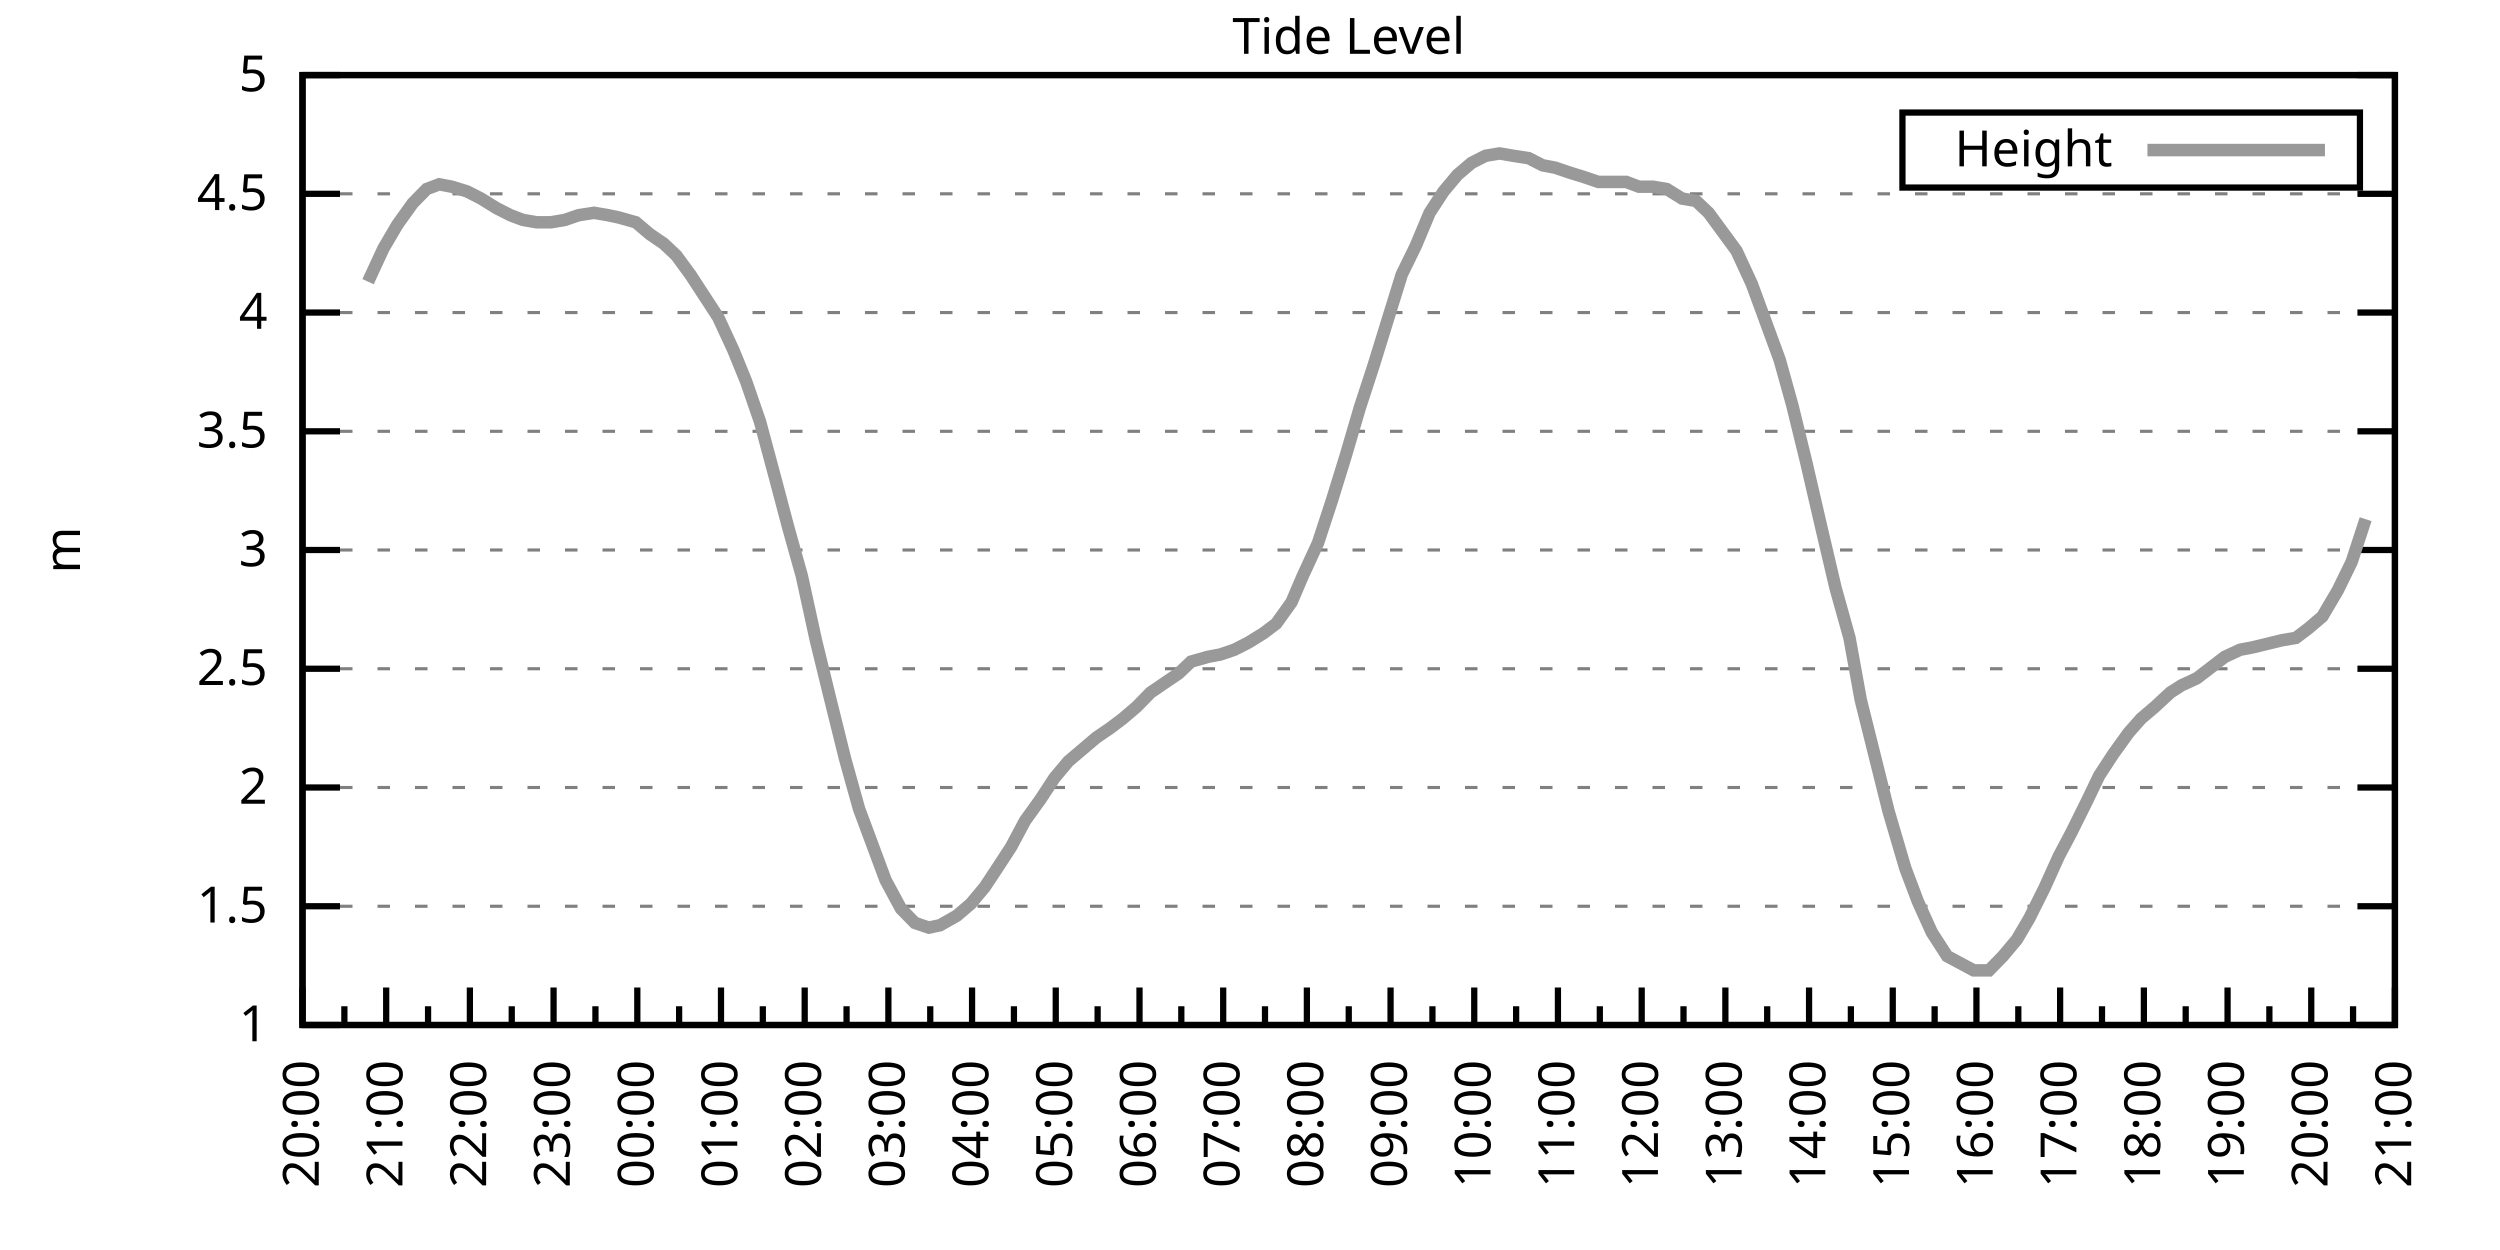
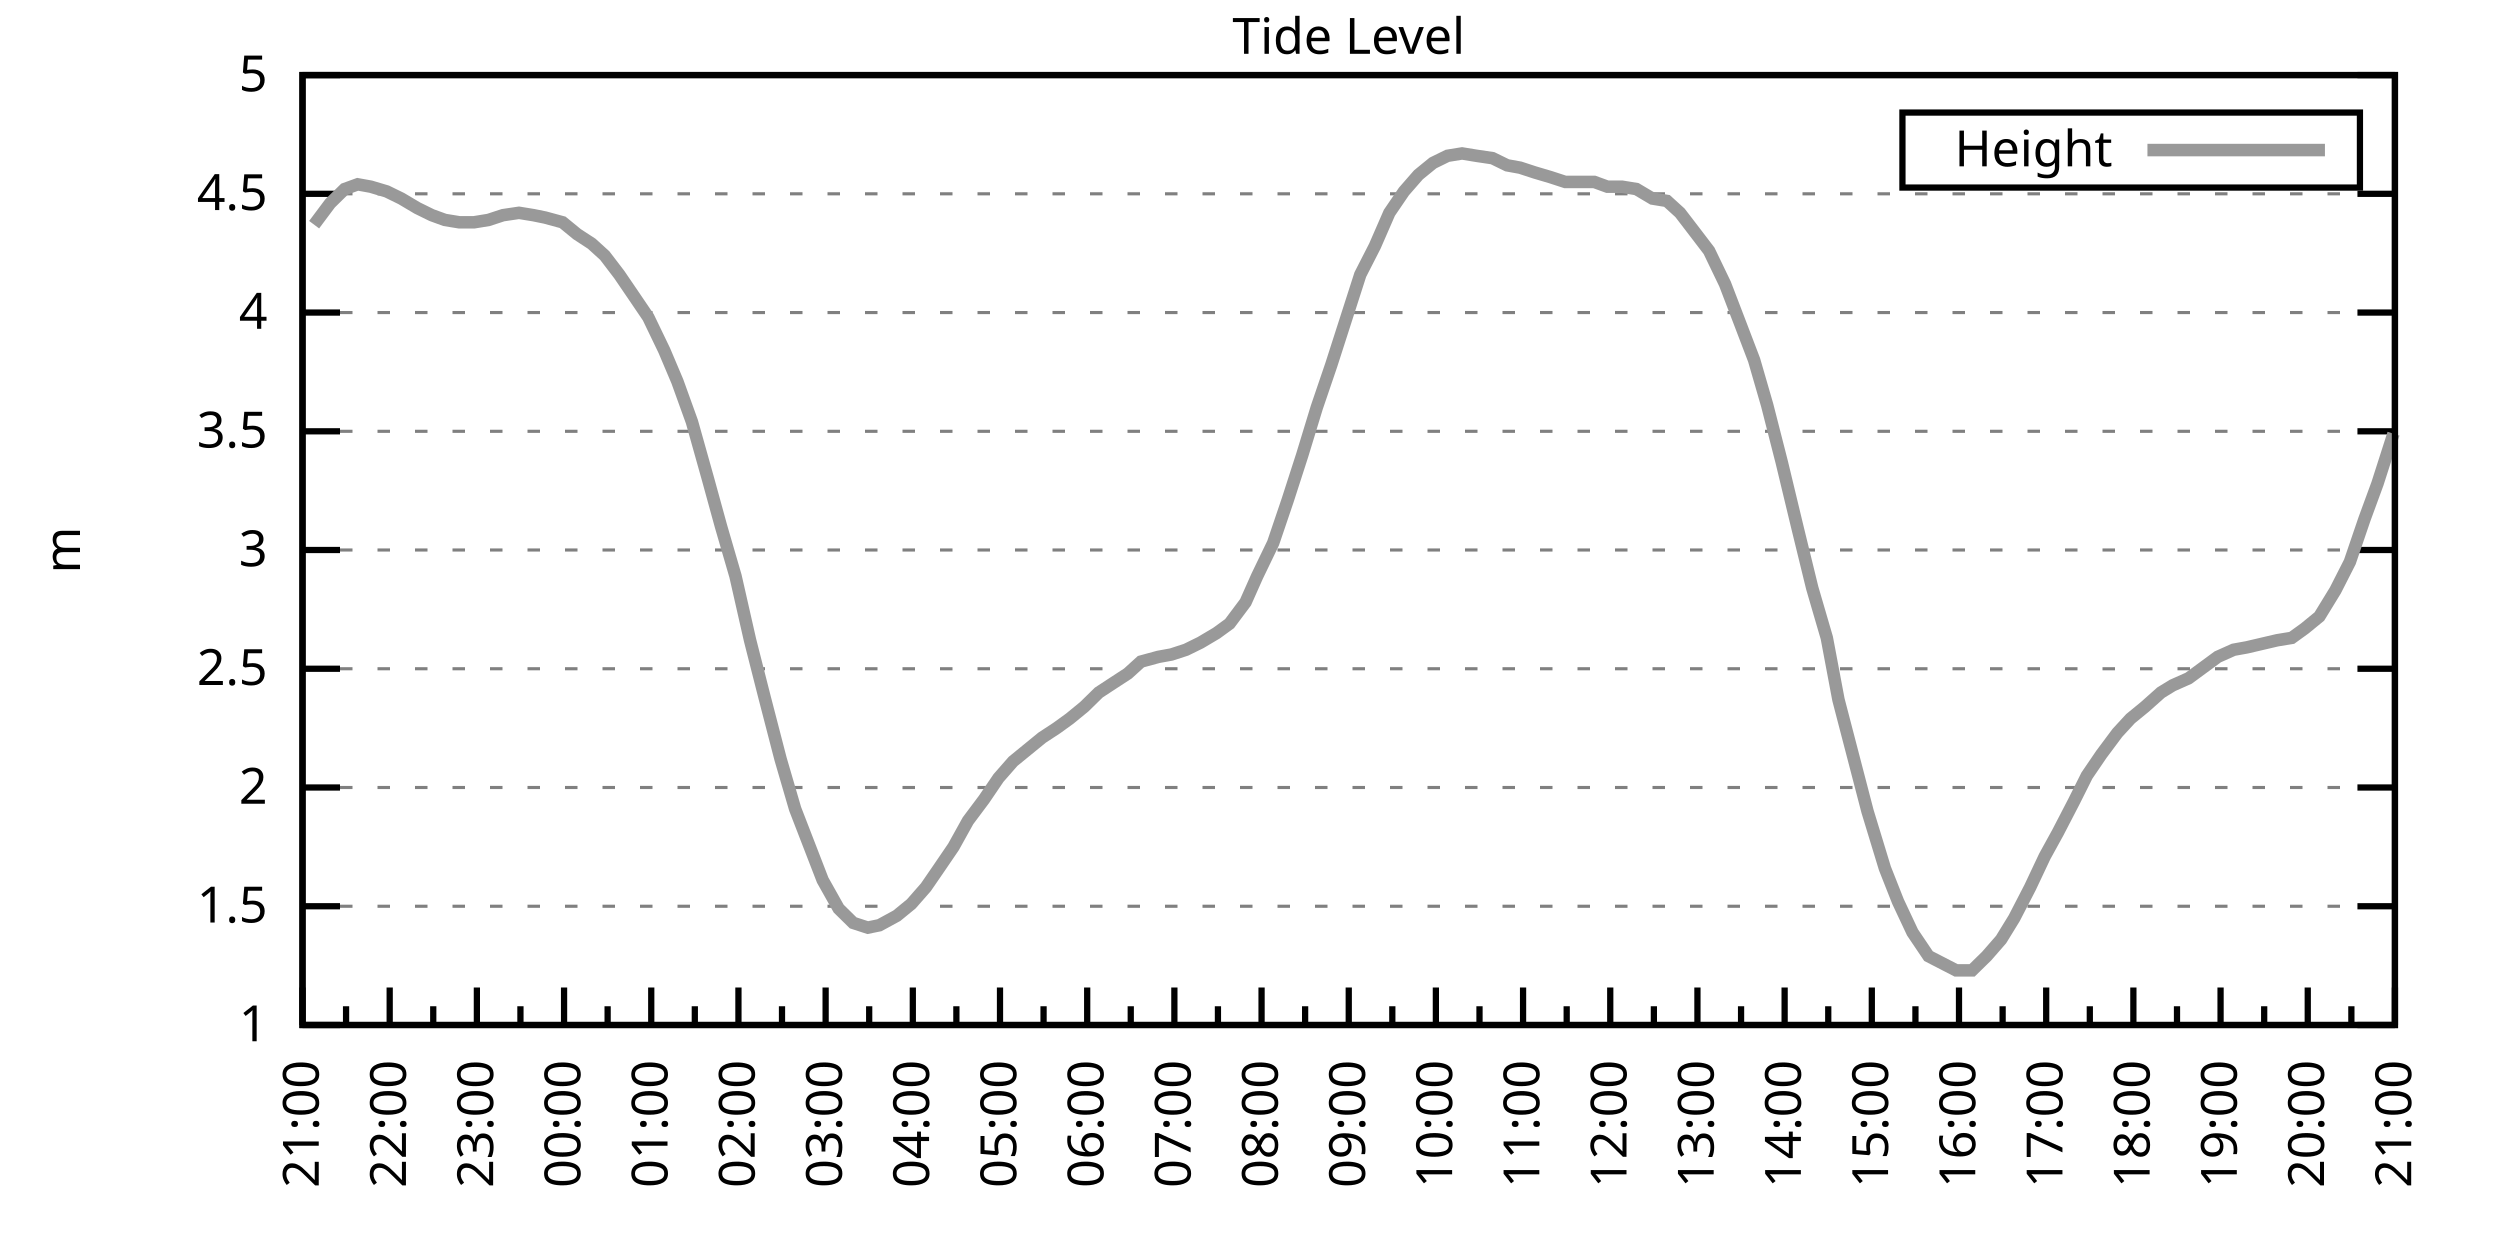
<svg xmlns="http://www.w3.org/2000/svg" xmlns:xlink="http://www.w3.org/1999/xlink" width="400" height="200" viewBox="0 0 400 200">
  <g id="gnuplot_canvas">
    <rect x="0" y="0" width="400" height="200" fill="none" />
    <defs>
      <circle id="gpDot" r="0.5" stroke-width="0.5" stroke="currentColor" />
      <path id="gpPt0" stroke-width="0.333" stroke="currentColor" d="M-1,0 h2 M0,-1 v2" />
      <path id="gpPt1" stroke-width="0.333" stroke="currentColor" d="M-1,-1 L1,1 M1,-1 L-1,1" />
      <path id="gpPt2" stroke-width="0.333" stroke="currentColor" d="M-1,0 L1,0 M0,-1 L0,1 M-1,-1 L1,1 M-1,1 L1,-1" />
      <rect id="gpPt3" stroke-width="0.333" stroke="currentColor" x="-1" y="-1" width="2" height="2" />
      <rect id="gpPt4" stroke-width="0.333" stroke="currentColor" fill="currentColor" x="-1" y="-1" width="2" height="2" />
      <circle id="gpPt5" stroke-width="0.333" stroke="currentColor" cx="0" cy="0" r="1" />
      <use xlink:href="#gpPt5" id="gpPt6" fill="currentColor" stroke="none" />
      <path id="gpPt7" stroke-width="0.333" stroke="currentColor" d="M0,-1.33 L-1.33,0.67 L1.33,0.67 z" />
      <use xlink:href="#gpPt7" id="gpPt8" fill="currentColor" stroke="none" />
      <use xlink:href="#gpPt7" id="gpPt9" stroke="currentColor" transform="rotate(180)" />
      <use xlink:href="#gpPt9" id="gpPt10" fill="currentColor" stroke="none" />
      <use xlink:href="#gpPt3" id="gpPt11" stroke="currentColor" transform="rotate(45)" />
      <use xlink:href="#gpPt11" id="gpPt12" fill="currentColor" stroke="none" />
      <path id="gpPt13" stroke-width="0.333" stroke="currentColor" d="M0,1.330 L1.265,0.411 L0.782,-1.067 L-0.782,-1.076 L-1.265,0.411 z" />
      <use xlink:href="#gpPt13" id="gpPt14" fill="currentColor" stroke="none" />
      <filter id="textbox" filterUnits="objectBoundingBox" x="0" y="0" height="1" width="1">
        <feFlood flood-color="white" flood-opacity="1" result="bgnd" />
        <feComposite in="SourceGraphic" in2="bgnd" operator="atop" />
      </filter>
      <filter id="greybox" filterUnits="objectBoundingBox" x="0" y="0" height="1" width="1">
        <feFlood flood-color="lightgrey" flood-opacity="1" result="grey" />
        <feComposite in="SourceGraphic" in2="grey" operator="atop" />
      </filter>
    </defs>
    <g fill="none" color="white" stroke="currentColor" stroke-width="1.00" stroke-linecap="butt" stroke-linejoin="miter">
</g>
    <g fill="none" color="black" stroke="currentColor" stroke-width="1.00" stroke-linecap="butt" stroke-linejoin="miter">
      <g stroke="none" shape-rendering="crispEdges">
        <polygon fill="rgb(255, 255, 255)" points="48.40,164.00 383.18,164.00 383.18,12.02 48.40,12.02 " />
      </g>
    </g>
    <g fill="none" color="black" stroke="currentColor" stroke-width="1.00" stroke-linecap="butt" stroke-linejoin="miter">
</g>
    <g fill="none" color="black" stroke="black" stroke-width="0.50" stroke-linecap="butt" stroke-linejoin="miter">
</g>
    <g fill="none" color="gray" stroke="currentColor" stroke-width="0.50" stroke-linecap="butt" stroke-linejoin="miter">
      <path stroke="gray" stroke-dasharray="2,4" class="gridline" d="M48.40,164.00 L383.19,164.00  " />
    </g>
    <g fill="none" color="gray" stroke="gray" stroke-width="1.00" stroke-linecap="butt" stroke-linejoin="miter">
</g>
    <g fill="none" color="black" stroke="currentColor" stroke-width="1.00" stroke-linecap="butt" stroke-linejoin="miter">
      <path stroke="black" d="M48.40,164.00 L54.40,164.00 M383.19,164.00 L377.19,164.00  " />
      <g transform="translate(42.80,166.60)" stroke="none" fill="black" font-family="Sans" font-size="8.00" text-anchor="end">
        <text>
          <tspan font-family="Sans"> 1</tspan>
        </text>
      </g>
    </g>
    <g fill="none" color="black" stroke="currentColor" stroke-width="1.00" stroke-linecap="butt" stroke-linejoin="miter">
</g>
    <g fill="none" color="black" stroke="black" stroke-width="0.50" stroke-linecap="butt" stroke-linejoin="miter">
</g>
    <g fill="none" color="gray" stroke="currentColor" stroke-width="0.50" stroke-linecap="butt" stroke-linejoin="miter">
      <path stroke="gray" stroke-dasharray="2,4" class="gridline" d="M48.40,145.00 L383.19,145.00  " />
    </g>
    <g fill="none" color="gray" stroke="gray" stroke-width="1.00" stroke-linecap="butt" stroke-linejoin="miter">
</g>
    <g fill="none" color="black" stroke="currentColor" stroke-width="1.00" stroke-linecap="butt" stroke-linejoin="miter">
      <path stroke="black" d="M48.40,145.00 L54.40,145.00 M383.19,145.00 L377.19,145.00  " />
      <g transform="translate(42.80,147.60)" stroke="none" fill="black" font-family="Sans" font-size="8.00" text-anchor="end">
        <text>
          <tspan font-family="Sans"> 1.5</tspan>
        </text>
      </g>
    </g>
    <g fill="none" color="black" stroke="currentColor" stroke-width="1.00" stroke-linecap="butt" stroke-linejoin="miter">
</g>
    <g fill="none" color="black" stroke="black" stroke-width="0.50" stroke-linecap="butt" stroke-linejoin="miter">
</g>
    <g fill="none" color="gray" stroke="currentColor" stroke-width="0.50" stroke-linecap="butt" stroke-linejoin="miter">
      <path stroke="gray" stroke-dasharray="2,4" class="gridline" d="M48.40,126.00 L383.19,126.00  " />
    </g>
    <g fill="none" color="gray" stroke="gray" stroke-width="1.00" stroke-linecap="butt" stroke-linejoin="miter">
</g>
    <g fill="none" color="black" stroke="currentColor" stroke-width="1.00" stroke-linecap="butt" stroke-linejoin="miter">
      <path stroke="black" d="M48.40,126.00 L54.40,126.00 M383.19,126.00 L377.19,126.00  " />
      <g transform="translate(42.80,128.60)" stroke="none" fill="black" font-family="Sans" font-size="8.00" text-anchor="end">
        <text>
          <tspan font-family="Sans"> 2</tspan>
        </text>
      </g>
    </g>
    <g fill="none" color="black" stroke="currentColor" stroke-width="1.00" stroke-linecap="butt" stroke-linejoin="miter">
</g>
    <g fill="none" color="black" stroke="black" stroke-width="0.50" stroke-linecap="butt" stroke-linejoin="miter">
</g>
    <g fill="none" color="gray" stroke="currentColor" stroke-width="0.50" stroke-linecap="butt" stroke-linejoin="miter">
      <path stroke="gray" stroke-dasharray="2,4" class="gridline" d="M48.40,107.00 L383.19,107.00  " />
    </g>
    <g fill="none" color="gray" stroke="gray" stroke-width="1.00" stroke-linecap="butt" stroke-linejoin="miter">
</g>
    <g fill="none" color="black" stroke="currentColor" stroke-width="1.00" stroke-linecap="butt" stroke-linejoin="miter">
      <path stroke="black" d="M48.40,107.00 L54.40,107.00 M383.19,107.00 L377.19,107.00  " />
      <g transform="translate(42.80,109.60)" stroke="none" fill="black" font-family="Sans" font-size="8.00" text-anchor="end">
        <text>
          <tspan font-family="Sans"> 2.5</tspan>
        </text>
      </g>
    </g>
    <g fill="none" color="black" stroke="currentColor" stroke-width="1.00" stroke-linecap="butt" stroke-linejoin="miter">
</g>
    <g fill="none" color="black" stroke="black" stroke-width="0.50" stroke-linecap="butt" stroke-linejoin="miter">
</g>
    <g fill="none" color="gray" stroke="currentColor" stroke-width="0.50" stroke-linecap="butt" stroke-linejoin="miter">
      <path stroke="gray" stroke-dasharray="2,4" class="gridline" d="M48.40,88.00 L383.19,88.00  " />
    </g>
    <g fill="none" color="gray" stroke="gray" stroke-width="1.00" stroke-linecap="butt" stroke-linejoin="miter">
</g>
    <g fill="none" color="black" stroke="currentColor" stroke-width="1.00" stroke-linecap="butt" stroke-linejoin="miter">
      <path stroke="black" d="M48.40,88.00 L54.40,88.00 M383.19,88.00 L377.19,88.00  " />
      <g transform="translate(42.80,90.60)" stroke="none" fill="black" font-family="Sans" font-size="8.00" text-anchor="end">
        <text>
          <tspan font-family="Sans"> 3</tspan>
        </text>
      </g>
    </g>
    <g fill="none" color="black" stroke="currentColor" stroke-width="1.00" stroke-linecap="butt" stroke-linejoin="miter">
</g>
    <g fill="none" color="black" stroke="black" stroke-width="0.50" stroke-linecap="butt" stroke-linejoin="miter">
</g>
    <g fill="none" color="gray" stroke="currentColor" stroke-width="0.50" stroke-linecap="butt" stroke-linejoin="miter">
      <path stroke="gray" stroke-dasharray="2,4" class="gridline" d="M48.40,69.01 L383.19,69.01  " />
    </g>
    <g fill="none" color="gray" stroke="gray" stroke-width="1.00" stroke-linecap="butt" stroke-linejoin="miter">
</g>
    <g fill="none" color="black" stroke="currentColor" stroke-width="1.00" stroke-linecap="butt" stroke-linejoin="miter">
      <path stroke="black" d="M48.40,69.01 L54.40,69.01 M383.19,69.01 L377.19,69.01  " />
      <g transform="translate(42.80,71.61)" stroke="none" fill="black" font-family="Sans" font-size="8.00" text-anchor="end">
        <text>
          <tspan font-family="Sans"> 3.5</tspan>
        </text>
      </g>
    </g>
    <g fill="none" color="black" stroke="currentColor" stroke-width="1.00" stroke-linecap="butt" stroke-linejoin="miter">
</g>
    <g fill="none" color="black" stroke="black" stroke-width="0.50" stroke-linecap="butt" stroke-linejoin="miter">
</g>
    <g fill="none" color="gray" stroke="currentColor" stroke-width="0.50" stroke-linecap="butt" stroke-linejoin="miter">
      <path stroke="gray" stroke-dasharray="2,4" class="gridline" d="M48.40,50.01 L383.19,50.01  " />
    </g>
    <g fill="none" color="gray" stroke="gray" stroke-width="1.00" stroke-linecap="butt" stroke-linejoin="miter">
</g>
    <g fill="none" color="black" stroke="currentColor" stroke-width="1.00" stroke-linecap="butt" stroke-linejoin="miter">
      <path stroke="black" d="M48.40,50.01 L54.40,50.01 M383.19,50.01 L377.19,50.01  " />
      <g transform="translate(42.80,52.61)" stroke="none" fill="black" font-family="Sans" font-size="8.00" text-anchor="end">
        <text>
          <tspan font-family="Sans"> 4</tspan>
        </text>
      </g>
    </g>
    <g fill="none" color="black" stroke="currentColor" stroke-width="1.00" stroke-linecap="butt" stroke-linejoin="miter">
</g>
    <g fill="none" color="black" stroke="black" stroke-width="0.50" stroke-linecap="butt" stroke-linejoin="miter">
</g>
    <g fill="none" color="gray" stroke="currentColor" stroke-width="0.50" stroke-linecap="butt" stroke-linejoin="miter">
      <path stroke="gray" stroke-dasharray="2,4" class="gridline" d="M48.40,31.01 L383.19,31.01  " />
    </g>
    <g fill="none" color="gray" stroke="gray" stroke-width="1.00" stroke-linecap="butt" stroke-linejoin="miter">
</g>
    <g fill="none" color="black" stroke="currentColor" stroke-width="1.00" stroke-linecap="butt" stroke-linejoin="miter">
      <path stroke="black" d="M48.40,31.01 L54.40,31.01 M383.19,31.01 L377.19,31.01  " />
      <g transform="translate(42.80,33.61)" stroke="none" fill="black" font-family="Sans" font-size="8.00" text-anchor="end">
        <text>
          <tspan font-family="Sans"> 4.5</tspan>
        </text>
      </g>
    </g>
    <g fill="none" color="black" stroke="currentColor" stroke-width="1.00" stroke-linecap="butt" stroke-linejoin="miter">
</g>
    <g fill="none" color="black" stroke="black" stroke-width="0.50" stroke-linecap="butt" stroke-linejoin="miter">
</g>
    <g fill="none" color="gray" stroke="currentColor" stroke-width="0.50" stroke-linecap="butt" stroke-linejoin="miter">
      <path stroke="gray" stroke-dasharray="2,4" class="gridline" d="M48.40,12.01 L383.19,12.01  " />
    </g>
    <g fill="none" color="gray" stroke="gray" stroke-width="1.00" stroke-linecap="butt" stroke-linejoin="miter">
</g>
    <g fill="none" color="black" stroke="currentColor" stroke-width="1.00" stroke-linecap="butt" stroke-linejoin="miter">
      <path stroke="black" d="M48.40,12.01 L54.40,12.01 M383.19,12.01 L377.19,12.01  " />
      <g transform="translate(42.80,14.61)" stroke="none" fill="black" font-family="Sans" font-size="8.00" text-anchor="end">
        <text>
          <tspan font-family="Sans"> 5</tspan>
        </text>
      </g>
    </g>
    <g fill="none" color="black" stroke="currentColor" stroke-width="1.00" stroke-linecap="butt" stroke-linejoin="miter">
      <path stroke="black" d="M48.40,164.00 L48.40,158.00  " />
      <g transform="translate(51.00,169.60) rotate(270)" stroke="none" fill="black" font-family="Sans" font-size="8.00" text-anchor="end">
        <text>
+           <tspan font-family="Sans">21:00</tspan>
+         </text>
+       </g>
+     </g>
+     <g fill="none" color="black" stroke="currentColor" stroke-width="1.00" stroke-linecap="butt" stroke-linejoin="miter">
+       <path stroke="black" d="M55.37,164.00 L55.37,161.00 M62.35,164.00 L62.35,158.00  " />
+       <g transform="translate(64.95,169.60) rotate(270)" stroke="none" fill="black" font-family="Sans" font-size="8.00" text-anchor="end">
+         <text>
+           <tspan font-family="Sans">22:00</tspan>
+         </text>
+       </g>
+     </g>
+     <g fill="none" color="black" stroke="currentColor" stroke-width="1.00" stroke-linecap="butt" stroke-linejoin="miter">
+       <path stroke="black" d="M69.32,164.00 L69.32,161.00 M76.30,164.00 L76.30,158.00  " />
+       <g transform="translate(78.90,169.60) rotate(270)" stroke="none" fill="black" font-family="Sans" font-size="8.00" text-anchor="end">
+         <text>
+           <tspan font-family="Sans">23:00</tspan>
+         </text>
+       </g>
+     </g>
+     <g fill="none" color="black" stroke="currentColor" stroke-width="1.00" stroke-linecap="butt" stroke-linejoin="miter">
+       <path stroke="black" d="M83.27,164.00 L83.27,161.00 M90.25,164.00 L90.25,158.00  " />
+       <g transform="translate(92.85,169.60) rotate(270)" stroke="none" fill="black" font-family="Sans" font-size="8.00" text-anchor="end">
+         <text>
+           <tspan font-family="Sans">00:00</tspan>
+         </text>
+       </g>
+     </g>
+     <g fill="none" color="black" stroke="currentColor" stroke-width="1.00" stroke-linecap="butt" stroke-linejoin="miter">
+       <path stroke="black" d="M97.22,164.00 L97.22,161.00 M104.20,164.00 L104.20,158.00  " />
+       <g transform="translate(106.80,169.60) rotate(270)" stroke="none" fill="black" font-family="Sans" font-size="8.00" text-anchor="end">
+         <text>
+           <tspan font-family="Sans">01:00</tspan>
+         </text>
+       </g>
+     </g>
+     <g fill="none" color="black" stroke="currentColor" stroke-width="1.00" stroke-linecap="butt" stroke-linejoin="miter">
+       <path stroke="black" d="M111.17,164.00 L111.17,161.00 M118.15,164.00 L118.15,158.00  " />
+       <g transform="translate(120.75,169.60) rotate(270)" stroke="none" fill="black" font-family="Sans" font-size="8.00" text-anchor="end">
+         <text>
+           <tspan font-family="Sans">02:00</tspan>
+         </text>
+       </g>
+     </g>
+     <g fill="none" color="black" stroke="currentColor" stroke-width="1.00" stroke-linecap="butt" stroke-linejoin="miter">
+       <path stroke="black" d="M125.12,164.00 L125.12,161.00 M132.10,164.00 L132.10,158.00  " />
+       <g transform="translate(134.70,169.60) rotate(270)" stroke="none" fill="black" font-family="Sans" font-size="8.00" text-anchor="end">
+         <text>
+           <tspan font-family="Sans">03:00</tspan>
+         </text>
+       </g>
+     </g>
+     <g fill="none" color="black" stroke="currentColor" stroke-width="1.00" stroke-linecap="butt" stroke-linejoin="miter">
+       <path stroke="black" d="M139.07,164.00 L139.07,161.00 M146.05,164.00 L146.05,158.00  " />
+       <g transform="translate(148.65,169.60) rotate(270)" stroke="none" fill="black" font-family="Sans" font-size="8.00" text-anchor="end">
+         <text>
+           <tspan font-family="Sans">04:00</tspan>
+         </text>
+       </g>
+     </g>
+     <g fill="none" color="black" stroke="currentColor" stroke-width="1.00" stroke-linecap="butt" stroke-linejoin="miter">
+       <path stroke="black" d="M153.02,164.00 L153.02,161.00 M160.00,164.00 L160.00,158.00  " />
+       <g transform="translate(162.60,169.60) rotate(270)" stroke="none" fill="black" font-family="Sans" font-size="8.00" text-anchor="end">
+         <text>
+           <tspan font-family="Sans">05:00</tspan>
+         </text>
+       </g>
+     </g>
+     <g fill="none" color="black" stroke="currentColor" stroke-width="1.00" stroke-linecap="butt" stroke-linejoin="miter">
+       <path stroke="black" d="M166.97,164.00 L166.97,161.00 M173.95,164.00 L173.95,158.00  " />
+       <g transform="translate(176.55,169.60) rotate(270)" stroke="none" fill="black" font-family="Sans" font-size="8.00" text-anchor="end">
+         <text>
+           <tspan font-family="Sans">06:00</tspan>
+         </text>
+       </g>
+     </g>
+     <g fill="none" color="black" stroke="currentColor" stroke-width="1.00" stroke-linecap="butt" stroke-linejoin="miter">
+       <path stroke="black" d="M180.92,164.00 L180.92,161.00 M187.90,164.00 L187.90,158.00  " />
+       <g transform="translate(190.50,169.60) rotate(270)" stroke="none" fill="black" font-family="Sans" font-size="8.00" text-anchor="end">
+         <text>
+           <tspan font-family="Sans">07:00</tspan>
+         </text>
+       </g>
+     </g>
+     <g fill="none" color="black" stroke="currentColor" stroke-width="1.00" stroke-linecap="butt" stroke-linejoin="miter">
+       <path stroke="black" d="M194.87,164.00 L194.87,161.00 M201.85,164.00 L201.85,158.00  " />
+       <g transform="translate(204.45,169.60) rotate(270)" stroke="none" fill="black" font-family="Sans" font-size="8.00" text-anchor="end">
+         <text>
+           <tspan font-family="Sans">08:00</tspan>
+         </text>
+       </g>
+     </g>
+     <g fill="none" color="black" stroke="currentColor" stroke-width="1.00" stroke-linecap="butt" stroke-linejoin="miter">
+       <path stroke="black" d="M208.82,164.00 L208.82,161.00 M215.80,164.00 L215.80,158.00  " />
+       <g transform="translate(218.40,169.60) rotate(270)" stroke="none" fill="black" font-family="Sans" font-size="8.00" text-anchor="end">
+         <text>
+           <tspan font-family="Sans">09:00</tspan>
+         </text>
+       </g>
+     </g>
+     <g fill="none" color="black" stroke="currentColor" stroke-width="1.00" stroke-linecap="butt" stroke-linejoin="miter">
+       <path stroke="black" d="M222.77,164.00 L222.77,161.00 M229.74,164.00 L229.74,158.00  " />
+       <g transform="translate(232.34,169.60) rotate(270)" stroke="none" fill="black" font-family="Sans" font-size="8.00" text-anchor="end">
+         <text>
+           <tspan font-family="Sans">10:00</tspan>
+         </text>
+       </g>
+     </g>
+     <g fill="none" color="black" stroke="currentColor" stroke-width="1.00" stroke-linecap="butt" stroke-linejoin="miter">
+       <path stroke="black" d="M236.72,164.00 L236.72,161.00 M243.69,164.00 L243.69,158.00  " />
+       <g transform="translate(246.29,169.60) rotate(270)" stroke="none" fill="black" font-family="Sans" font-size="8.00" text-anchor="end">
+         <text>
+           <tspan font-family="Sans">11:00</tspan>
+         </text>
+       </g>
+     </g>
+     <g fill="none" color="black" stroke="currentColor" stroke-width="1.00" stroke-linecap="butt" stroke-linejoin="miter">
+       <path stroke="black" d="M250.67,164.00 L250.67,161.00 M257.64,164.00 L257.64,158.00  " />
+       <g transform="translate(260.24,169.60) rotate(270)" stroke="none" fill="black" font-family="Sans" font-size="8.00" text-anchor="end">
+         <text>
+           <tspan font-family="Sans">12:00</tspan>
+         </text>
+       </g>
+     </g>
+     <g fill="none" color="black" stroke="currentColor" stroke-width="1.00" stroke-linecap="butt" stroke-linejoin="miter">
+       <path stroke="black" d="M264.62,164.00 L264.62,161.00 M271.59,164.00 L271.59,158.00  " />
+       <g transform="translate(274.19,169.60) rotate(270)" stroke="none" fill="black" font-family="Sans" font-size="8.00" text-anchor="end">
+         <text>
+           <tspan font-family="Sans">13:00</tspan>
+         </text>
+       </g>
+     </g>
+     <g fill="none" color="black" stroke="currentColor" stroke-width="1.00" stroke-linecap="butt" stroke-linejoin="miter">
+       <path stroke="black" d="M278.57,164.00 L278.57,161.00 M285.54,164.00 L285.54,158.00  " />
+       <g transform="translate(288.14,169.60) rotate(270)" stroke="none" fill="black" font-family="Sans" font-size="8.00" text-anchor="end">
+         <text>
+           <tspan font-family="Sans">14:00</tspan>
+         </text>
+       </g>
+     </g>
+     <g fill="none" color="black" stroke="currentColor" stroke-width="1.00" stroke-linecap="butt" stroke-linejoin="miter">
+       <path stroke="black" d="M292.52,164.00 L292.52,161.00 M299.49,164.00 L299.49,158.00  " />
+       <g transform="translate(302.09,169.60) rotate(270)" stroke="none" fill="black" font-family="Sans" font-size="8.00" text-anchor="end">
+         <text>
+           <tspan font-family="Sans">15:00</tspan>
+         </text>
+       </g>
+     </g>
+     <g fill="none" color="black" stroke="currentColor" stroke-width="1.00" stroke-linecap="butt" stroke-linejoin="miter">
+       <path stroke="black" d="M306.47,164.00 L306.47,161.00 M313.44,164.00 L313.44,158.00  " />
+       <g transform="translate(316.04,169.60) rotate(270)" stroke="none" fill="black" font-family="Sans" font-size="8.00" text-anchor="end">
+         <text>
+           <tspan font-family="Sans">16:00</tspan>
+         </text>
+       </g>
+     </g>
+     <g fill="none" color="black" stroke="currentColor" stroke-width="1.00" stroke-linecap="butt" stroke-linejoin="miter">
+       <path stroke="black" d="M320.42,164.00 L320.42,161.00 M327.39,164.00 L327.39,158.00  " />
+       <g transform="translate(329.99,169.60) rotate(270)" stroke="none" fill="black" font-family="Sans" font-size="8.00" text-anchor="end">
+         <text>
+           <tspan font-family="Sans">17:00</tspan>
+         </text>
+       </g>
+     </g>
+     <g fill="none" color="black" stroke="currentColor" stroke-width="1.00" stroke-linecap="butt" stroke-linejoin="miter">
+       <path stroke="black" d="M334.37,164.00 L334.37,161.00 M341.34,164.00 L341.34,158.00  " />
+       <g transform="translate(343.94,169.60) rotate(270)" stroke="none" fill="black" font-family="Sans" font-size="8.00" text-anchor="end">
+         <text>
+           <tspan font-family="Sans">18:00</tspan>
+         </text>
+       </g>
+     </g>
+     <g fill="none" color="black" stroke="currentColor" stroke-width="1.00" stroke-linecap="butt" stroke-linejoin="miter">
+       <path stroke="black" d="M348.32,164.00 L348.32,161.00 M355.29,164.00 L355.29,158.00  " />
+       <g transform="translate(357.89,169.60) rotate(270)" stroke="none" fill="black" font-family="Sans" font-size="8.00" text-anchor="end">
+         <text>
+           <tspan font-family="Sans">19:00</tspan>
+         </text>
+       </g>
+     </g>
+     <g fill="none" color="black" stroke="currentColor" stroke-width="1.00" stroke-linecap="butt" stroke-linejoin="miter">
+       <path stroke="black" d="M362.27,164.00 L362.27,161.00 M369.24,164.00 L369.24,158.00  " />
+       <g transform="translate(371.84,169.60) rotate(270)" stroke="none" fill="black" font-family="Sans" font-size="8.00" text-anchor="end">
+         <text>
          <tspan font-family="Sans">20:00</tspan>
        </text>
      </g>
    </g>
    <g fill="none" color="black" stroke="currentColor" stroke-width="1.00" stroke-linecap="butt" stroke-linejoin="miter">
-       <path stroke="black" d="M55.10,164.00 L55.10,161.00 M61.79,164.00 L61.79,158.00  " />
-       <g transform="translate(64.39,169.60) rotate(270)" stroke="none" fill="black" font-family="Sans" font-size="8.00" text-anchor="end">
-         <text>
-           <tspan font-family="Sans">21:00</tspan>
-         </text>
-       </g>
-     </g>
-     <g fill="none" color="black" stroke="currentColor" stroke-width="1.00" stroke-linecap="butt" stroke-linejoin="miter">
-       <path stroke="black" d="M68.49,164.00 L68.49,161.00 M75.18,164.00 L75.18,158.00  " />
-       <g transform="translate(77.78,169.60) rotate(270)" stroke="none" fill="black" font-family="Sans" font-size="8.00" text-anchor="end">
-         <text>
-           <tspan font-family="Sans">22:00</tspan>
-         </text>
-       </g>
-     </g>
-     <g fill="none" color="black" stroke="currentColor" stroke-width="1.00" stroke-linecap="butt" stroke-linejoin="miter">
-       <path stroke="black" d="M81.88,164.00 L81.88,161.00 M88.57,164.00 L88.57,158.00  " />
-       <g transform="translate(91.17,169.60) rotate(270)" stroke="none" fill="black" font-family="Sans" font-size="8.00" text-anchor="end">
-         <text>
-           <tspan font-family="Sans">23:00</tspan>
-         </text>
-       </g>
-     </g>
-     <g fill="none" color="black" stroke="currentColor" stroke-width="1.00" stroke-linecap="butt" stroke-linejoin="miter">
-       <path stroke="black" d="M95.27,164.00 L95.27,161.00 M101.97,164.00 L101.97,158.00  " />
-       <g transform="translate(104.57,169.60) rotate(270)" stroke="none" fill="black" font-family="Sans" font-size="8.00" text-anchor="end">
-         <text>
-           <tspan font-family="Sans">00:00</tspan>
-         </text>
-       </g>
-     </g>
-     <g fill="none" color="black" stroke="currentColor" stroke-width="1.00" stroke-linecap="butt" stroke-linejoin="miter">
-       <path stroke="black" d="M108.66,164.00 L108.66,161.00 M115.36,164.00 L115.36,158.00  " />
-       <g transform="translate(117.96,169.60) rotate(270)" stroke="none" fill="black" font-family="Sans" font-size="8.00" text-anchor="end">
-         <text>
-           <tspan font-family="Sans">01:00</tspan>
-         </text>
-       </g>
-     </g>
-     <g fill="none" color="black" stroke="currentColor" stroke-width="1.00" stroke-linecap="butt" stroke-linejoin="miter">
-       <path stroke="black" d="M122.05,164.00 L122.05,161.00 M128.75,164.00 L128.75,158.00  " />
-       <g transform="translate(131.35,169.60) rotate(270)" stroke="none" fill="black" font-family="Sans" font-size="8.00" text-anchor="end">
-         <text>
-           <tspan font-family="Sans">02:00</tspan>
-         </text>
-       </g>
-     </g>
-     <g fill="none" color="black" stroke="currentColor" stroke-width="1.00" stroke-linecap="butt" stroke-linejoin="miter">
-       <path stroke="black" d="M135.45,164.00 L135.45,161.00 M142.14,164.00 L142.14,158.00  " />
-       <g transform="translate(144.74,169.60) rotate(270)" stroke="none" fill="black" font-family="Sans" font-size="8.00" text-anchor="end">
-         <text>
-           <tspan font-family="Sans">03:00</tspan>
-         </text>
-       </g>
-     </g>
-     <g fill="none" color="black" stroke="currentColor" stroke-width="1.00" stroke-linecap="butt" stroke-linejoin="miter">
-       <path stroke="black" d="M148.84,164.00 L148.84,161.00 M155.53,164.00 L155.53,158.00  " />
-       <g transform="translate(158.13,169.60) rotate(270)" stroke="none" fill="black" font-family="Sans" font-size="8.00" text-anchor="end">
-         <text>
-           <tspan font-family="Sans">04:00</tspan>
-         </text>
-       </g>
-     </g>
-     <g fill="none" color="black" stroke="currentColor" stroke-width="1.00" stroke-linecap="butt" stroke-linejoin="miter">
-       <path stroke="black" d="M162.23,164.00 L162.23,161.00 M168.92,164.00 L168.92,158.00  " />
-       <g transform="translate(171.52,169.60) rotate(270)" stroke="none" fill="black" font-family="Sans" font-size="8.00" text-anchor="end">
-         <text>
-           <tspan font-family="Sans">05:00</tspan>
-         </text>
-       </g>
-     </g>
-     <g fill="none" color="black" stroke="currentColor" stroke-width="1.00" stroke-linecap="butt" stroke-linejoin="miter">
-       <path stroke="black" d="M175.62,164.00 L175.62,161.00 M182.32,164.00 L182.32,158.00  " />
-       <g transform="translate(184.92,169.60) rotate(270)" stroke="none" fill="black" font-family="Sans" font-size="8.00" text-anchor="end">
-         <text>
-           <tspan font-family="Sans">06:00</tspan>
-         </text>
-       </g>
-     </g>
-     <g fill="none" color="black" stroke="currentColor" stroke-width="1.00" stroke-linecap="butt" stroke-linejoin="miter">
-       <path stroke="black" d="M189.01,164.00 L189.01,161.00 M195.71,164.00 L195.71,158.00  " />
-       <g transform="translate(198.31,169.60) rotate(270)" stroke="none" fill="black" font-family="Sans" font-size="8.00" text-anchor="end">
-         <text>
-           <tspan font-family="Sans">07:00</tspan>
-         </text>
-       </g>
-     </g>
-     <g fill="none" color="black" stroke="currentColor" stroke-width="1.00" stroke-linecap="butt" stroke-linejoin="miter">
-       <path stroke="black" d="M202.40,164.00 L202.40,161.00 M209.10,164.00 L209.10,158.00  " />
-       <g transform="translate(211.70,169.60) rotate(270)" stroke="none" fill="black" font-family="Sans" font-size="8.00" text-anchor="end">
-         <text>
-           <tspan font-family="Sans">08:00</tspan>
-         </text>
-       </g>
-     </g>
-     <g fill="none" color="black" stroke="currentColor" stroke-width="1.00" stroke-linecap="butt" stroke-linejoin="miter">
-       <path stroke="black" d="M215.80,164.00 L215.80,161.00 M222.49,164.00 L222.49,158.00  " />
-       <g transform="translate(225.09,169.60) rotate(270)" stroke="none" fill="black" font-family="Sans" font-size="8.00" text-anchor="end">
-         <text>
-           <tspan font-family="Sans">09:00</tspan>
-         </text>
-       </g>
-     </g>
-     <g fill="none" color="black" stroke="currentColor" stroke-width="1.00" stroke-linecap="butt" stroke-linejoin="miter">
-       <path stroke="black" d="M229.19,164.00 L229.19,161.00 M235.88,164.00 L235.88,158.00  " />
-       <g transform="translate(238.48,169.60) rotate(270)" stroke="none" fill="black" font-family="Sans" font-size="8.00" text-anchor="end">
-         <text>
-           <tspan font-family="Sans">10:00</tspan>
-         </text>
-       </g>
-     </g>
-     <g fill="none" color="black" stroke="currentColor" stroke-width="1.00" stroke-linecap="butt" stroke-linejoin="miter">
-       <path stroke="black" d="M242.58,164.00 L242.58,161.00 M249.27,164.00 L249.27,158.00  " />
-       <g transform="translate(251.87,169.60) rotate(270)" stroke="none" fill="black" font-family="Sans" font-size="8.00" text-anchor="end">
-         <text>
-           <tspan font-family="Sans">11:00</tspan>
-         </text>
-       </g>
-     </g>
-     <g fill="none" color="black" stroke="currentColor" stroke-width="1.00" stroke-linecap="butt" stroke-linejoin="miter">
-       <path stroke="black" d="M255.97,164.00 L255.97,161.00 M262.67,164.00 L262.67,158.00  " />
-       <g transform="translate(265.27,169.60) rotate(270)" stroke="none" fill="black" font-family="Sans" font-size="8.00" text-anchor="end">
-         <text>
-           <tspan font-family="Sans">12:00</tspan>
-         </text>
-       </g>
-     </g>
-     <g fill="none" color="black" stroke="currentColor" stroke-width="1.00" stroke-linecap="butt" stroke-linejoin="miter">
-       <path stroke="black" d="M269.36,164.00 L269.36,161.00 M276.06,164.00 L276.06,158.00  " />
-       <g transform="translate(278.66,169.60) rotate(270)" stroke="none" fill="black" font-family="Sans" font-size="8.00" text-anchor="end">
-         <text>
-           <tspan font-family="Sans">13:00</tspan>
-         </text>
-       </g>
-     </g>
-     <g fill="none" color="black" stroke="currentColor" stroke-width="1.00" stroke-linecap="butt" stroke-linejoin="miter">
-       <path stroke="black" d="M282.75,164.00 L282.75,161.00 M289.45,164.00 L289.45,158.00  " />
-       <g transform="translate(292.05,169.60) rotate(270)" stroke="none" fill="black" font-family="Sans" font-size="8.00" text-anchor="end">
-         <text>
-           <tspan font-family="Sans">14:00</tspan>
-         </text>
-       </g>
-     </g>
-     <g fill="none" color="black" stroke="currentColor" stroke-width="1.00" stroke-linecap="butt" stroke-linejoin="miter">
-       <path stroke="black" d="M296.14,164.00 L296.14,161.00 M302.84,164.00 L302.84,158.00  " />
-       <g transform="translate(305.44,169.60) rotate(270)" stroke="none" fill="black" font-family="Sans" font-size="8.00" text-anchor="end">
-         <text>
-           <tspan font-family="Sans">15:00</tspan>
-         </text>
-       </g>
-     </g>
-     <g fill="none" color="black" stroke="currentColor" stroke-width="1.00" stroke-linecap="butt" stroke-linejoin="miter">
-       <path stroke="black" d="M309.54,164.00 L309.54,161.00 M316.23,164.00 L316.23,158.00  " />
-       <g transform="translate(318.83,169.60) rotate(270)" stroke="none" fill="black" font-family="Sans" font-size="8.00" text-anchor="end">
-         <text>
-           <tspan font-family="Sans">16:00</tspan>
-         </text>
-       </g>
-     </g>
-     <g fill="none" color="black" stroke="currentColor" stroke-width="1.00" stroke-linecap="butt" stroke-linejoin="miter">
-       <path stroke="black" d="M322.93,164.00 L322.93,161.00 M329.62,164.00 L329.62,158.00  " />
-       <g transform="translate(332.22,169.60) rotate(270)" stroke="none" fill="black" font-family="Sans" font-size="8.00" text-anchor="end">
-         <text>
-           <tspan font-family="Sans">17:00</tspan>
-         </text>
-       </g>
-     </g>
-     <g fill="none" color="black" stroke="currentColor" stroke-width="1.00" stroke-linecap="butt" stroke-linejoin="miter">
-       <path stroke="black" d="M336.32,164.00 L336.32,161.00 M343.02,164.00 L343.02,158.00  " />
-       <g transform="translate(345.62,169.60) rotate(270)" stroke="none" fill="black" font-family="Sans" font-size="8.00" text-anchor="end">
-         <text>
-           <tspan font-family="Sans">18:00</tspan>
-         </text>
-       </g>
-     </g>
-     <g fill="none" color="black" stroke="currentColor" stroke-width="1.00" stroke-linecap="butt" stroke-linejoin="miter">
-       <path stroke="black" d="M349.71,164.00 L349.71,161.00 M356.41,164.00 L356.41,158.00  " />
-       <g transform="translate(359.01,169.60) rotate(270)" stroke="none" fill="black" font-family="Sans" font-size="8.00" text-anchor="end">
-         <text>
-           <tspan font-family="Sans">19:00</tspan>
-         </text>
-       </g>
-     </g>
-     <g fill="none" color="black" stroke="currentColor" stroke-width="1.00" stroke-linecap="butt" stroke-linejoin="miter">
-       <path stroke="black" d="M363.10,164.00 L363.10,161.00 M369.80,164.00 L369.80,158.00  " />
-       <g transform="translate(372.40,169.60) rotate(270)" stroke="none" fill="black" font-family="Sans" font-size="8.00" text-anchor="end">
-         <text>
-           <tspan font-family="Sans">20:00</tspan>
-         </text>
-       </g>
-     </g>
-     <g fill="none" color="black" stroke="currentColor" stroke-width="1.00" stroke-linecap="butt" stroke-linejoin="miter">
-       <path stroke="black" d="M376.49,164.00 L376.49,161.00 M383.19,164.00 L383.19,158.00  " />
+       <path stroke="black" d="M376.22,164.00 L376.22,161.00 M383.19,164.00 L383.19,158.00  " />
      <g transform="translate(385.79,169.60) rotate(270)" stroke="none" fill="black" font-family="Sans" font-size="8.00" text-anchor="end">
        <text>
          <tspan font-family="Sans">21:00</tspan>
        </text>
      </g>
    </g>
    <g fill="none" color="black" stroke="currentColor" stroke-width="1.00" stroke-linecap="butt" stroke-linejoin="miter">
</g>
    <g fill="none" color="black" stroke="currentColor" stroke-width="1.00" stroke-linecap="butt" stroke-linejoin="miter">
      <path stroke="black" d="M48.40,12.01 L48.40,164.00 L383.19,164.00 L383.19,12.01 L48.40,12.01 Z  " />
    </g>
    <g fill="none" color="black" stroke="currentColor" stroke-width="1.00" stroke-linecap="butt" stroke-linejoin="miter">
      <g transform="translate(12.80,88.01) rotate(270)" stroke="none" fill="black" font-family="Sans" font-size="8.00" text-anchor="middle">
        <text>
          <tspan font-family="Sans">m</tspan>
        </text>
      </g>
    </g>
    <g fill="none" color="black" stroke="currentColor" stroke-width="1.00" stroke-linecap="butt" stroke-linejoin="miter">
</g>
    <g fill="none" color="black" stroke="currentColor" stroke-width="1.00" stroke-linecap="butt" stroke-linejoin="miter">
      <path stroke="black" d="M304.39,30.01 L304.39,18.01 L377.59,18.01 L377.59,30.01 L304.39,30.01 Z  " />
    </g>
    <g id="Tide_level_plot_1">
      <g fill="none" color="white" stroke="black" stroke-width="2.00" stroke-linecap="butt" stroke-linejoin="miter">
</g>
      <g fill="none" color="black" stroke="currentColor" stroke-width="2.00" stroke-linecap="butt" stroke-linejoin="miter">
        <g transform="translate(337.99,26.61)" stroke="none" fill="black" font-family="Sans" font-size="8.00" text-anchor="end">
          <text>
            <tspan font-family="Sans">Height</tspan>
          </text>
        </g>
      </g>
      <g fill="none" color="black" stroke="currentColor" stroke-width="2.00" stroke-linecap="butt" stroke-linejoin="miter">
-         <path stroke="rgb(153, 153, 153)" d="M343.59,24.01 L371.99,24.01 M58.89,45.07 L61.35,39.75 L63.58,35.95 L66.03,32.53 L68.26,30.25 L70.27,29.49   L72.28,29.87 L74.74,30.63 L76.97,31.77 L79.42,33.29 L81.66,34.43 L83.66,35.19 L85.90,35.57 L88.13,35.57   L90.36,35.19 L92.59,34.43 L95.05,34.05 L97.28,34.43 L99.06,34.81 L101.74,35.57 L103.98,37.47 L106.21,38.99   L108.22,40.89 L110.45,43.93 L112.68,47.35 L114.91,50.77 L117.37,56.09 L119.38,61.03 L121.61,67.49 L124.06,76.61   L126.07,84.21 L128.30,92.18 L130.54,102.44 L132.77,111.56 L135.22,121.44 L137.45,129.42 L141.69,140.82 L144.15,145.38   L146.38,147.66 L148.61,148.42 L150.40,148.04 L153.08,146.52 L155.31,144.62 L157.54,141.96 L159.55,138.92 L161.78,135.50   L164.01,131.32 L166.47,127.90 L168.70,124.48 L170.93,121.82 L175.40,118.02 L177.63,116.50 L179.64,114.98 L181.87,113.08   L184.10,110.80 L186.33,109.28 L188.57,107.76 L190.57,105.86 L193.25,105.10 L195.26,104.72 L197.49,103.96 L199.73,102.82   L202.18,101.30 L204.19,99.78 L206.64,96.36 L208.43,92.18 L210.88,86.87 L213.12,80.03 L215.35,72.81 L217.58,65.21   L219.81,58.37 L222.04,51.15 L224.28,43.93 L226.51,39.37 L228.74,34.05 L230.97,30.63 L233.20,27.97 L235.44,26.07   L237.67,24.93 L239.90,24.55 L242.13,24.93 L244.59,25.31 L246.82,26.45 L248.83,26.83 L251.06,27.59 L253.51,28.35   L255.75,29.11 L257.76,29.11 L260.21,29.11 L262.22,29.87 L264.45,29.87 L266.68,30.25 L269.14,31.77 L271.37,32.15   L273.38,34.05 L275.61,37.09 L277.84,40.13 L280.30,45.45 L282.53,51.53 L284.76,57.61 L286.77,64.83 L289.00,73.95   L291.46,84.59 L293.69,94.08 L295.92,102.06 L297.71,111.94 L302.17,129.80 L304.85,138.92 L306.86,144.24 L309.09,149.18   L311.54,152.98 L315.79,155.26 L318.24,155.26 L320.47,152.98 L322.70,150.32 L324.71,146.90 L327.17,141.96 L329.40,137.02   L331.41,133.22 L333.86,128.28 L335.87,124.10 L338.10,120.68 L340.56,117.26 L342.57,114.98 L344.80,113.08 L347.26,110.80   L349.04,109.66 L351.50,108.52 L355.96,105.10 L358.42,103.96 L360.42,103.58 L365.11,102.44 L367.34,102.06 L369.35,100.54   L371.58,98.64 L374.04,94.46 L376.27,89.90 L378.50,83.07  " />
+         <path stroke="rgb(153, 153, 153)" d="M343.59,24.01 L371.99,24.01 M50.26,35.95 L52.82,32.53 L55.14,30.25 L57.23,29.49 L59.33,29.87 L61.88,30.63   L64.21,31.77 L66.77,33.29 L69.09,34.43 L71.18,35.19 L73.51,35.57 L75.83,35.57 L78.16,35.19 L80.48,34.43   L83.04,34.05 L85.37,34.43 L87.23,34.81 L90.02,35.57 L92.34,37.47 L94.67,38.99 L96.76,40.89 L99.08,43.93   L101.41,47.35 L103.73,50.77 L106.29,56.09 L108.38,61.03 L110.71,67.49 L113.27,76.61 L115.36,84.21 L117.68,92.18   L120.01,102.44 L122.33,111.56 L124.89,121.44 L127.22,129.42 L131.63,140.82 L134.19,145.38 L136.51,147.66 L138.84,148.42   L140.70,148.04 L143.49,146.52 L145.81,144.62 L148.14,141.96 L150.23,138.92 L152.56,135.50 L154.88,131.32 L157.44,127.90   L159.76,124.48 L162.09,121.82 L166.74,118.02 L169.06,116.50 L171.16,114.98 L173.48,113.08 L175.81,110.80 L178.13,109.28   L180.46,107.76 L182.55,105.86 L185.34,105.10 L187.43,104.72 L189.76,103.96 L192.08,102.82 L194.64,101.30 L196.73,99.78   L199.29,96.36 L201.15,92.18 L203.71,86.87 L206.03,80.03 L208.36,72.81 L210.68,65.21 L213.01,58.37 L215.33,51.15   L217.65,43.93 L219.98,39.37 L222.30,34.05 L224.63,30.63 L226.95,27.97 L229.28,26.07 L231.60,24.93 L233.93,24.55   L236.25,24.93 L238.81,25.31 L241.14,26.45 L243.23,26.83 L245.55,27.59 L248.11,28.35 L250.44,29.11 L252.53,29.11   L255.09,29.11 L257.18,29.87 L259.50,29.87 L261.83,30.25 L264.39,31.77 L266.71,32.15 L268.80,34.05 L271.13,37.09   L273.45,40.13 L276.01,45.45 L278.34,51.53 L280.66,57.61 L282.75,64.83 L285.08,73.95 L287.64,84.59 L289.96,94.08   L292.29,102.06 L294.15,111.94 L298.80,129.80 L301.58,138.92 L303.68,144.24 L306.00,149.18 L308.56,152.98 L312.98,155.26   L315.53,155.26 L317.86,152.98 L320.18,150.32 L322.28,146.90 L324.83,141.96 L327.16,137.02 L329.25,133.22 L331.81,128.28   L333.90,124.10 L336.23,120.68 L338.78,117.26 L340.88,114.98 L343.20,113.08 L345.76,110.80 L347.62,109.66 L350.18,108.52   L354.83,105.10 L357.38,103.96 L359.48,103.58 L364.36,102.44 L366.68,102.06 L368.78,100.54 L371.10,98.64 L373.66,94.46   L375.98,89.90 L378.31,83.07 L380.40,77.37 L382.96,69.39  " />
      </g>
    </g>
    <g fill="none" color="black" stroke="currentColor" stroke-width="2.00" stroke-linecap="butt" stroke-linejoin="miter">
</g>
    <g fill="none" color="black" stroke="black" stroke-width="1.00" stroke-linecap="butt" stroke-linejoin="miter">
</g>
    <g fill="none" color="black" stroke="currentColor" stroke-width="1.00" stroke-linecap="butt" stroke-linejoin="miter">
      <path stroke="black" d="M48.40,12.01 L48.40,164.00 L383.19,164.00 L383.19,12.01 L48.40,12.01 Z  " />
    </g>
    <g fill="none" color="black" stroke="currentColor" stroke-width="1.00" stroke-linecap="butt" stroke-linejoin="miter">
      <g transform="translate(215.79,8.61)" stroke="none" fill="black" font-family="Sans" font-size="8.00" text-anchor="middle">
        <text>
          <tspan font-family="Sans">Tide Level</tspan>
        </text>
      </g>
    </g>
    <g fill="none" color="black" stroke="currentColor" stroke-width="1.00" stroke-linecap="butt" stroke-linejoin="miter">
</g>
  </g>
</svg>
